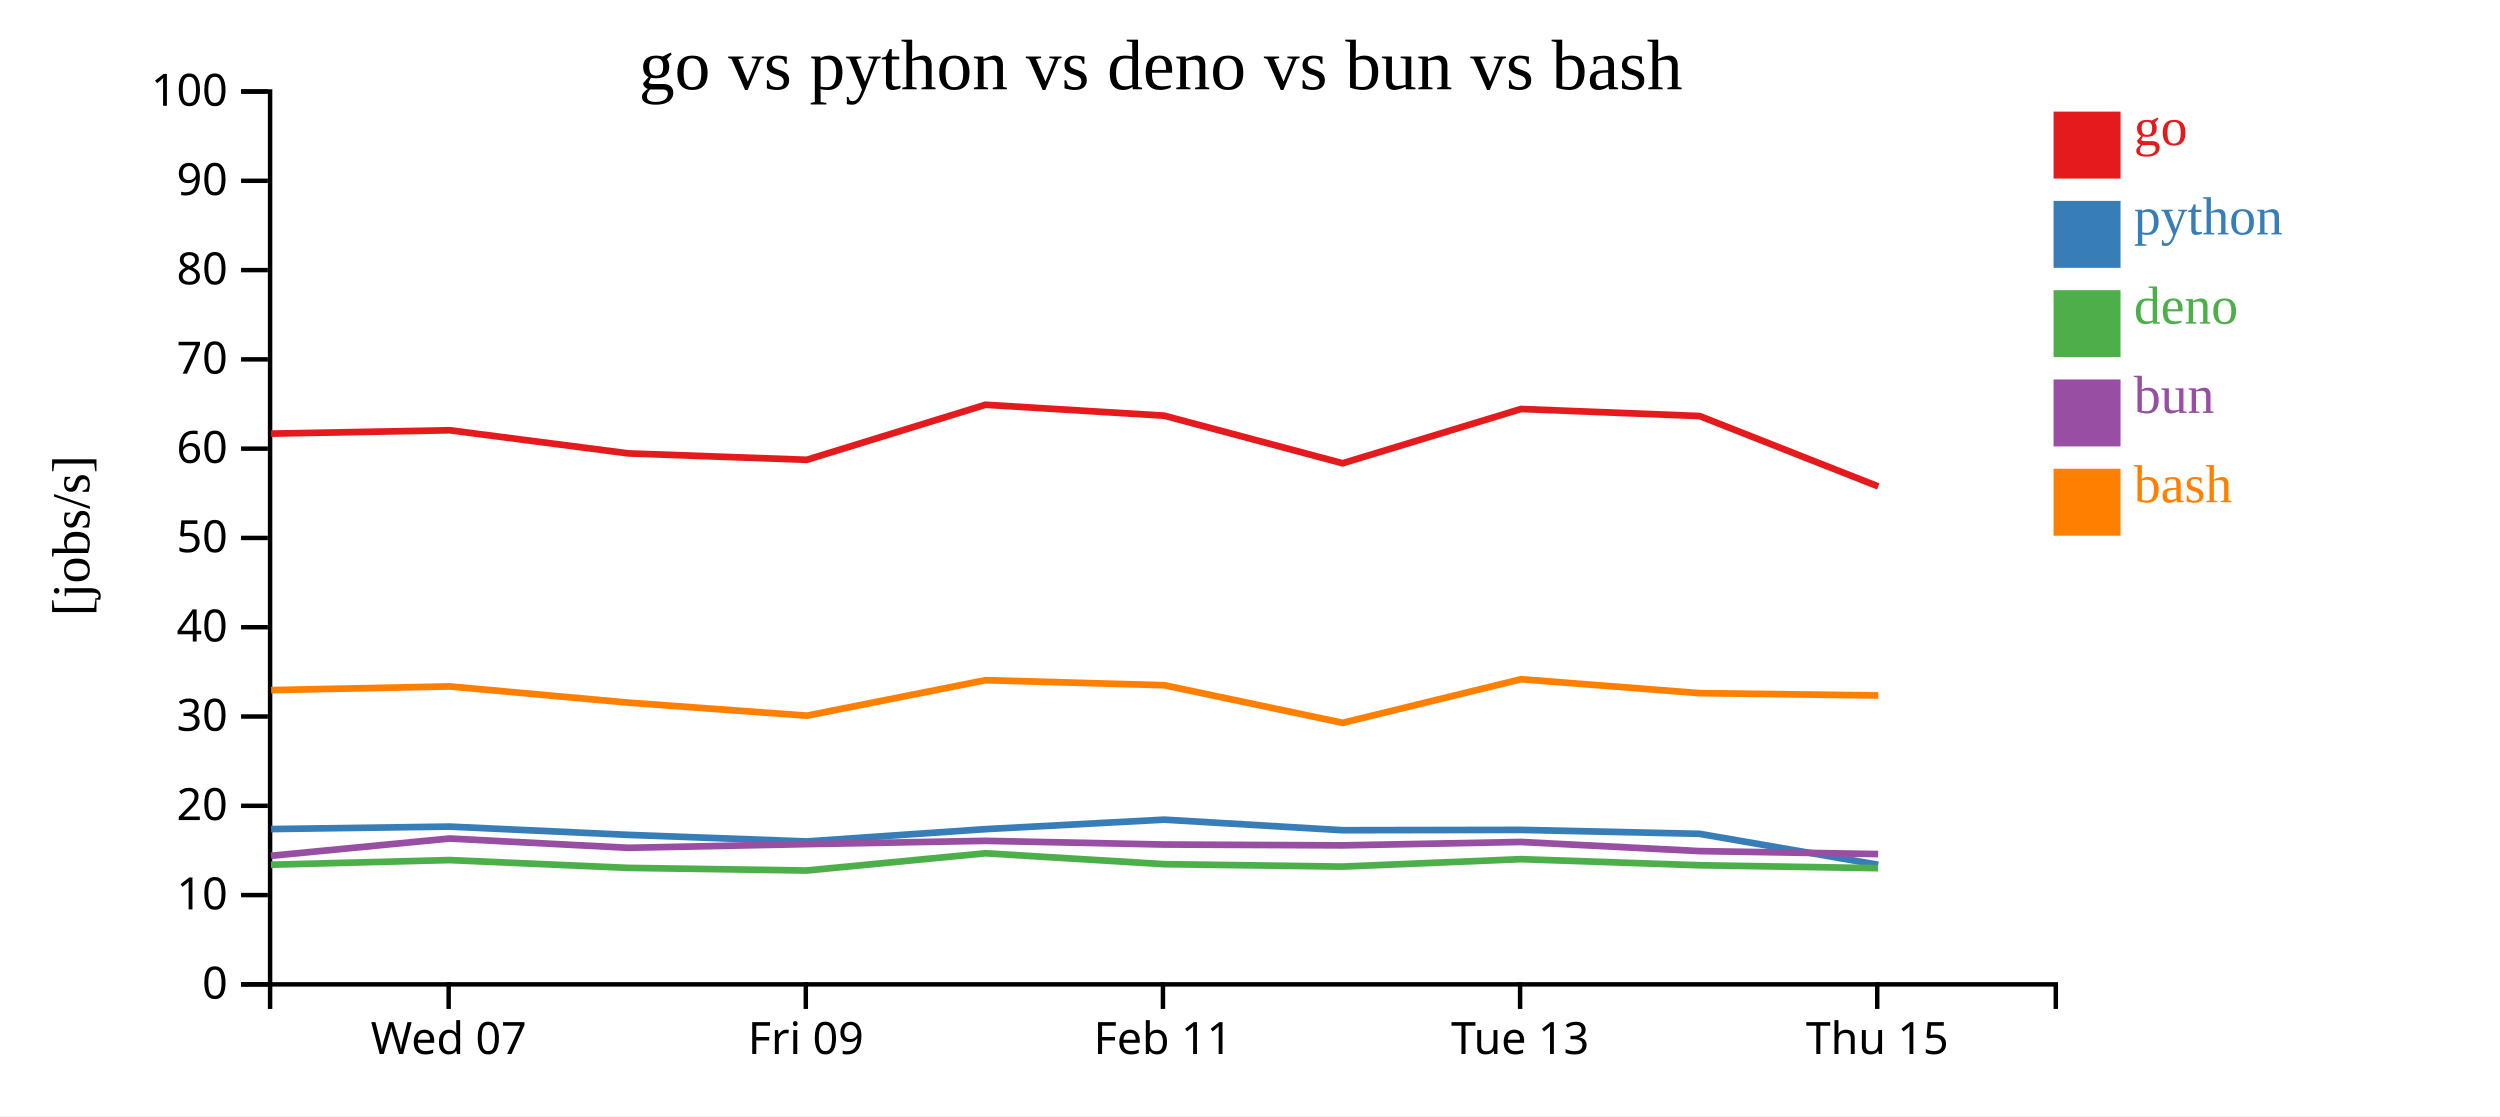
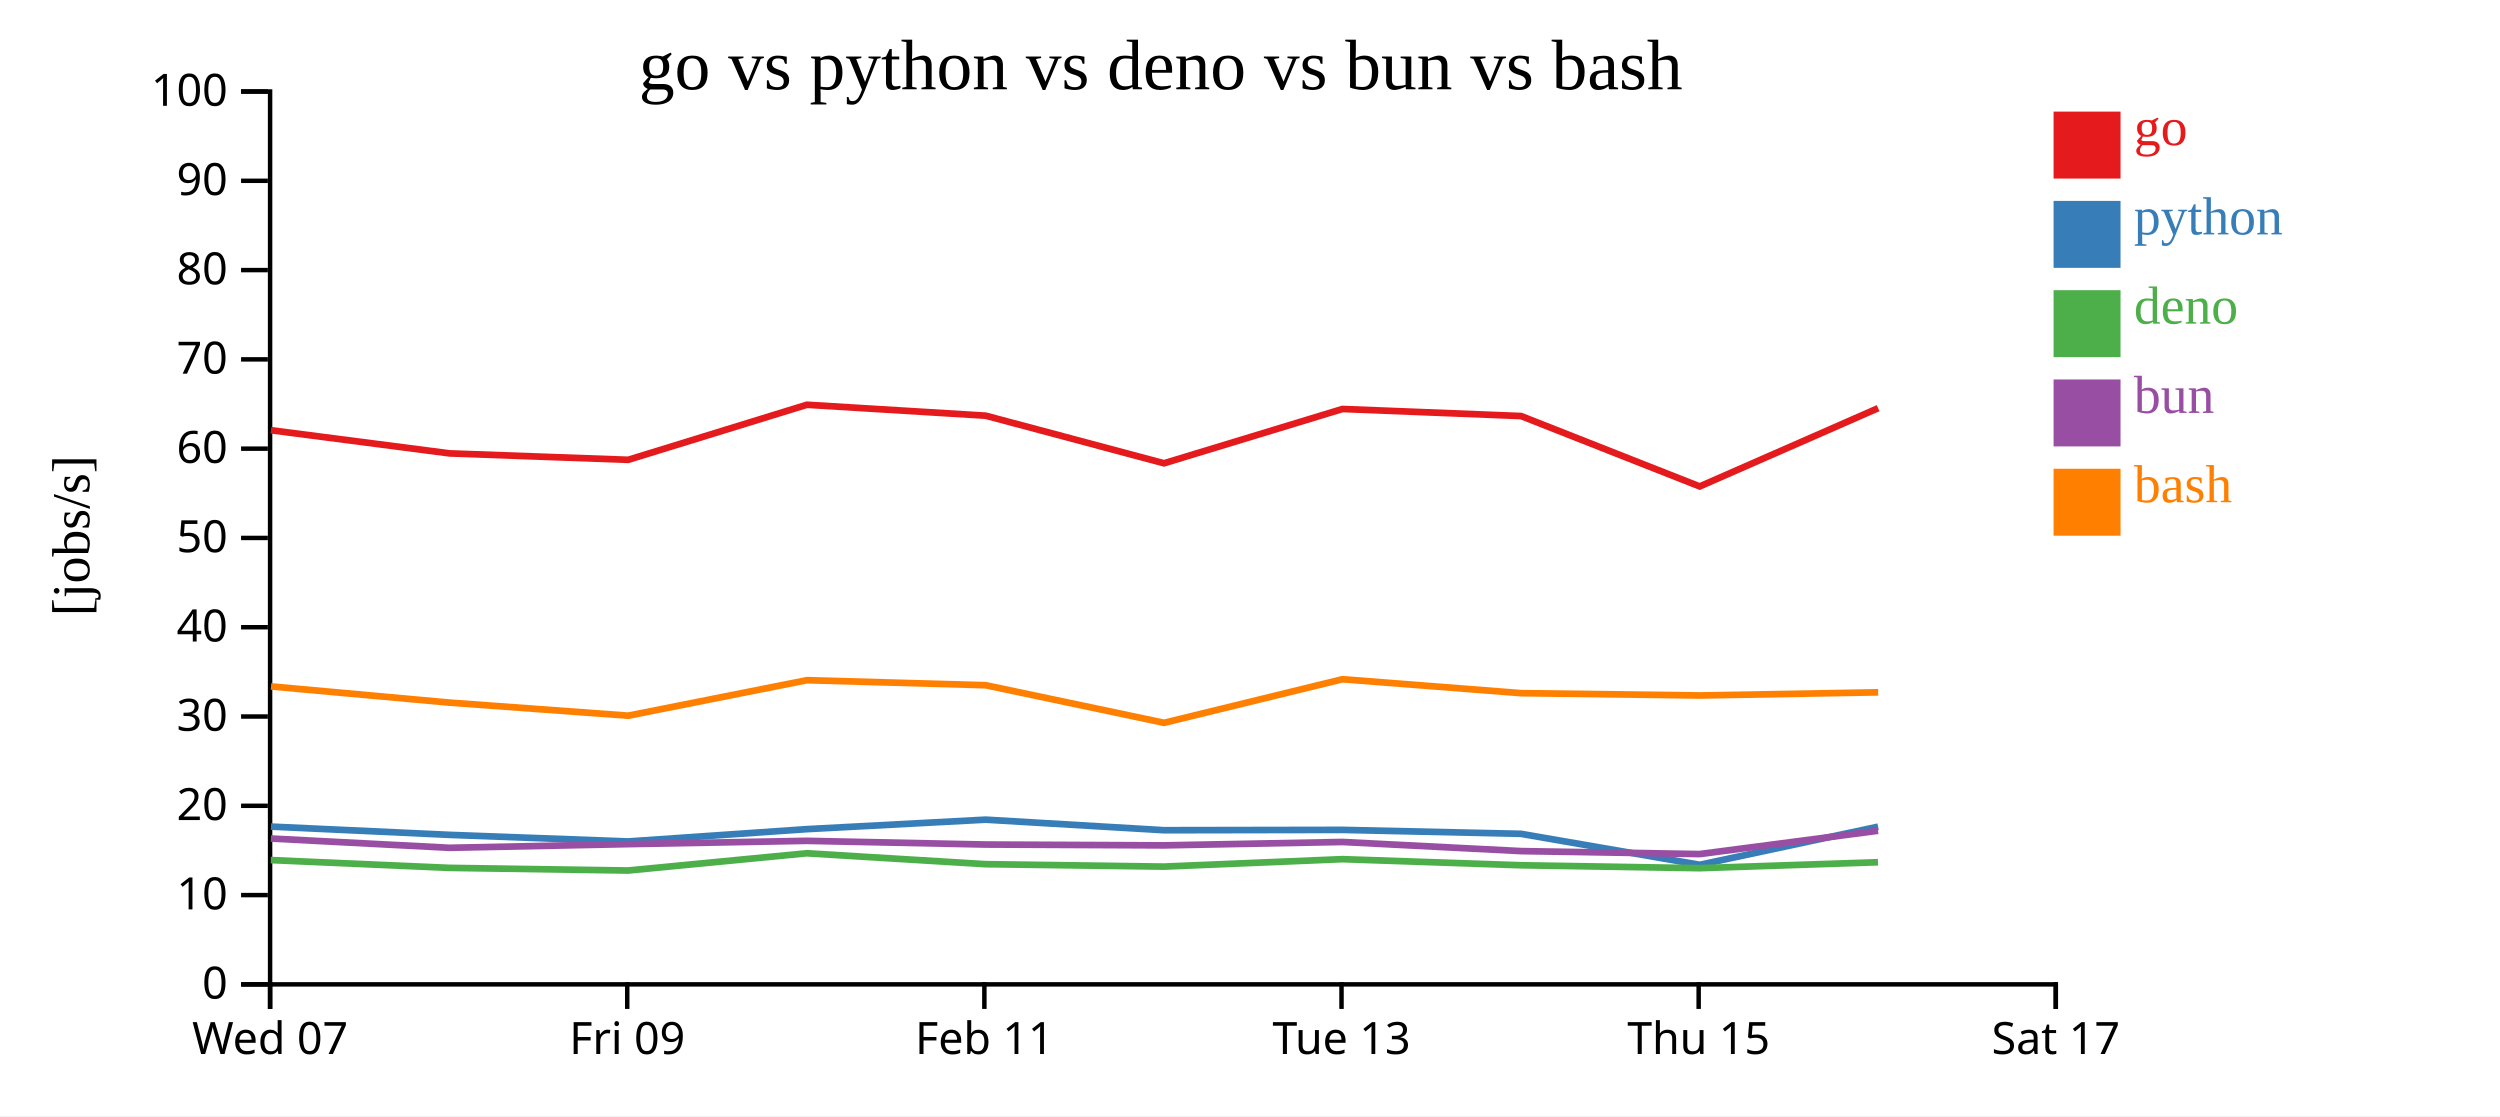
<svg xmlns="http://www.w3.org/2000/svg" width="560" height="250">
  <rect width="100%" height="100%" fill="white" />
  <g transform="translate(60,20)">
    <g transform="translate(0,200)" fill="none" font-size="10" font-family="sans-serif" text-anchor="middle">
      <path class="domain" stroke="currentColor" d="M0.5,6V0.5H400.5V6" />
-       <g class="tick" opacity="1" transform="translate(40.5,0)">
+       <g class="tick" opacity="1" transform="translate(0.5,0)">
        <line stroke="currentColor" y2="6" />
        <text fill="currentColor" y="9" dy="0.71em">Wed 07</text>
      </g>
-       <g class="tick" opacity="1" transform="translate(120.5,0)">
+       <g class="tick" opacity="1" transform="translate(80.5,0)">
        <line stroke="currentColor" y2="6" />
        <text fill="currentColor" y="9" dy="0.71em">Fri 09</text>
      </g>
-       <g class="tick" opacity="1" transform="translate(200.5,0)">
+       <g class="tick" opacity="1" transform="translate(160.5,0)">
        <line stroke="currentColor" y2="6" />
        <text fill="currentColor" y="9" dy="0.71em">Feb 11</text>
      </g>
-       <g class="tick" opacity="1" transform="translate(280.5,0)">
+       <g class="tick" opacity="1" transform="translate(240.5,0)">
        <line stroke="currentColor" y2="6" />
        <text fill="currentColor" y="9" dy="0.71em">Tue 13</text>
      </g>
-       <g class="tick" opacity="1" transform="translate(360.5,0)">
+       <g class="tick" opacity="1" transform="translate(320.5,0)">
        <line stroke="currentColor" y2="6" />
        <text fill="currentColor" y="9" dy="0.71em">Thu 15</text>
+       </g>
+       <g class="tick" opacity="1" transform="translate(400.5,0)">
+         <line stroke="currentColor" y2="6" />
+         <text fill="currentColor" y="9" dy="0.71em">Sat 17</text>
      </g>
    </g>
    <g fill="none" font-size="10" font-family="sans-serif" text-anchor="end">
      <path class="domain" stroke="currentColor" d="M-6,200.5H0.5V0.5H-6" />
      <g class="tick" opacity="1" transform="translate(0,200.5)">
        <line stroke="currentColor" x2="-6" />
        <text fill="currentColor" x="-9" dy="0.32em">0</text>
      </g>
      <g class="tick" opacity="1" transform="translate(0,180.5)">
        <line stroke="currentColor" x2="-6" />
        <text fill="currentColor" x="-9" dy="0.32em">10</text>
      </g>
      <g class="tick" opacity="1" transform="translate(0,160.5)">
        <line stroke="currentColor" x2="-6" />
        <text fill="currentColor" x="-9" dy="0.32em">20</text>
      </g>
      <g class="tick" opacity="1" transform="translate(0,140.5)">
        <line stroke="currentColor" x2="-6" />
        <text fill="currentColor" x="-9" dy="0.32em">30</text>
      </g>
      <g class="tick" opacity="1" transform="translate(0,120.5)">
        <line stroke="currentColor" x2="-6" />
        <text fill="currentColor" x="-9" dy="0.32em">40</text>
      </g>
      <g class="tick" opacity="1" transform="translate(0,100.5)">
        <line stroke="currentColor" x2="-6" />
        <text fill="currentColor" x="-9" dy="0.32em">50</text>
      </g>
      <g class="tick" opacity="1" transform="translate(0,80.5)">
        <line stroke="currentColor" x2="-6" />
        <text fill="currentColor" x="-9" dy="0.32em">60</text>
      </g>
      <g class="tick" opacity="1" transform="translate(0,60.5)">
        <line stroke="currentColor" x2="-6" />
        <text fill="currentColor" x="-9" dy="0.32em">70</text>
      </g>
      <g class="tick" opacity="1" transform="translate(0,40.5)">
        <line stroke="currentColor" x2="-6" />
        <text fill="currentColor" x="-9" dy="0.32em">80</text>
      </g>
      <g class="tick" opacity="1" transform="translate(0,20.5)">
        <line stroke="currentColor" x2="-6" />
        <text fill="currentColor" x="-9" dy="0.32em">90</text>
      </g>
      <g class="tick" opacity="1" transform="translate(0,0.5)">
        <line stroke="currentColor" x2="-6" />
        <text fill="currentColor" x="-9" dy="0.32em">100</text>
      </g>
    </g>
    <text text-anchor="middle" style="font-size: 12px" transform="rotate(-90)" y="-40" x="-100">[jobs/s]</text>
    <text text-anchor="middle" style="font-size: 16px" y="0" x="200">go vs python vs deno vs bun vs bash</text>
-     <path class="line" fill="none" stroke="#e41a1c" stroke-width="1.5" d="M0.73,77.135L40.693,76.375L80.701,81.559L120.714,83L160.742,70.667L200.778,73.113L240.738,83.775L280.711,71.614L320.715,73.193L360.733,88.963" />
-     <path class="line" fill="none" stroke="#377eb8" stroke-width="1.5" d="M0.725,165.71L40.689,165.157L80.697,167.009L120.709,168.486L160.738,165.728L200.774,163.605L240.733,165.967L280.706,165.894L320.711,166.779L360.728,173.715" />
-     <path class="line" fill="none" stroke="#4daf4a" stroke-width="1.5" d="M0.694,173.699L40.66,172.657L80.666,174.403L120.678,174.996L160.708,171.133L200.745,173.574L240.703,174.12L280.677,172.453L320.68,173.817L360.693,174.472" />
-     <path class="line" fill="none" stroke="#984ea3" stroke-width="1.5" d="M0.711,171.696L40.675,167.83L80.682,169.909L120.694,169.084L160.724,168.348L200.761,169.176L240.719,169.363L280.692,168.602L320.697,170.646L360.71,171.312" />
-     <path class="line" fill="none" stroke="#ff7f00" stroke-width="1.5" d="M0.737,134.585L40.701,133.757L80.709,137.387L120.722,140.313L160.749,132.364L200.786,133.489L240.746,141.914L280.718,132.148L320.723,135.267L360.741,135.786" />
+     <path class="line" fill="none" stroke="#e41a1c" stroke-width="1.5" d="M0.693,76.375L40.701,81.559L80.714,83L120.742,70.667L160.778,73.113L200.738,83.775L240.711,71.614L280.715,73.193L320.733,88.963L360.702,71.432" />
+     <path class="line" fill="none" stroke="#377eb8" stroke-width="1.5" d="M0.689,165.157L40.697,167.009L80.709,168.486L120.738,165.728L160.774,163.605L200.733,165.967L240.706,165.894L280.711,166.779L320.728,173.715L360.698,165.175" />
+     <path class="line" fill="none" stroke="#4daf4a" stroke-width="1.5" d="M0.66,172.657L40.666,174.403L80.678,174.996L120.708,171.133L160.745,173.574L200.703,174.12L240.677,172.453L280.68,173.817L320.693,174.472L360.67,173.141" />
+     <path class="line" fill="none" stroke="#984ea3" stroke-width="1.5" d="M0.675,167.83L40.682,169.909L80.694,169.084L120.724,168.348L160.761,169.176L200.719,169.363L240.692,168.602L280.697,170.646L320.71,171.312L360.684,166.089" />
+     <path class="line" fill="none" stroke="#ff7f00" stroke-width="1.5" d="M0.701,133.757L40.709,137.387L80.722,140.313L120.749,132.364L160.786,133.489L200.746,141.914L240.718,132.148L280.723,135.267L320.741,135.786L360.71,135.082" />
    <rect class="dot" x="400" y="5" width="15" height="15" style="fill: #e41a1c;" />
    <rect class="dot" x="400" y="25" width="15" height="15" style="fill: #377eb8;" />
    <rect class="dot" x="400" y="45" width="15" height="15" style="fill: #4daf4a;" />
    <rect class="dot" x="400" y="65" width="15" height="15" style="fill: #984ea3;" />
    <rect class="dot" x="400" y="85" width="15" height="15" style="fill: #ff7f00;" />
    <text class="label" x="418" y="12.5" style="fill: #e41a1c; alignment-baseline: middle;" text-anchor="left">go</text>
    <text class="label" x="418" y="32.5" style="fill: #377eb8; alignment-baseline: middle;" text-anchor="left">python</text>
    <text class="label" x="418" y="52.5" style="fill: #4daf4a; alignment-baseline: middle;" text-anchor="left">deno</text>
    <text class="label" x="418" y="72.5" style="fill: #984ea3; alignment-baseline: middle;" text-anchor="left">bun</text>
    <text class="label" x="418" y="92.5" style="fill: #ff7f00; alignment-baseline: middle;" text-anchor="left">bash</text>
  </g>
</svg>
